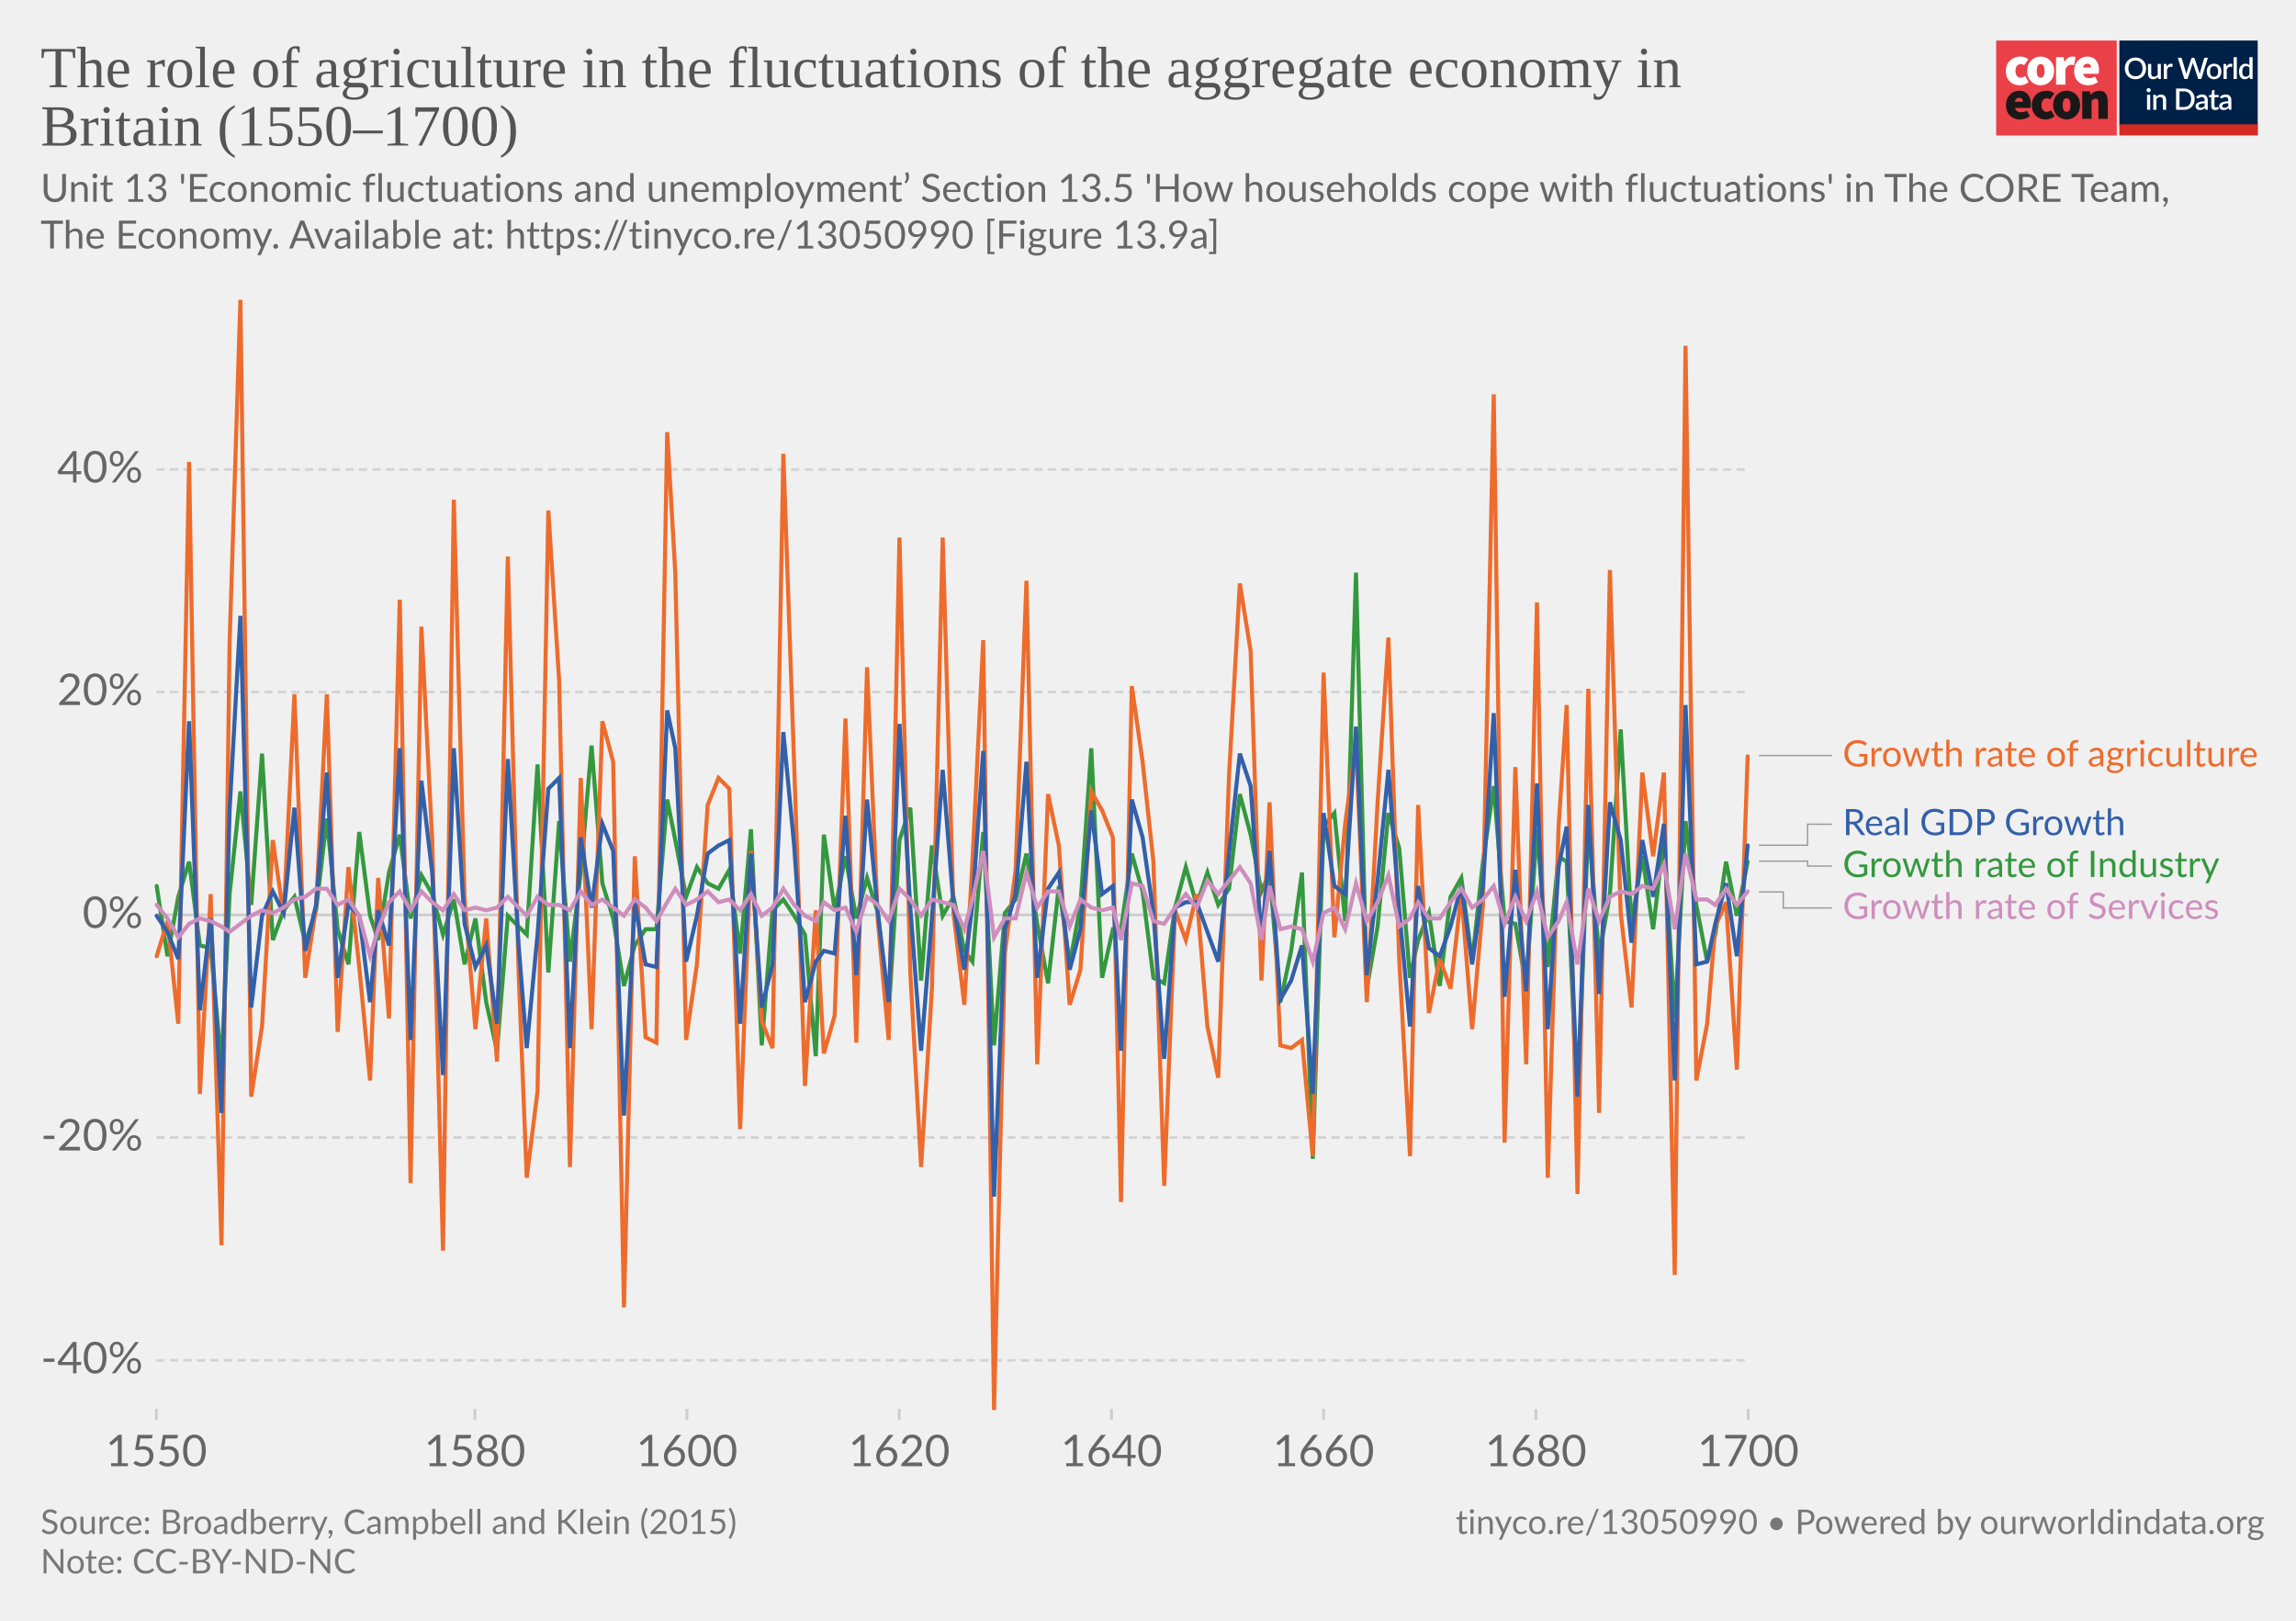
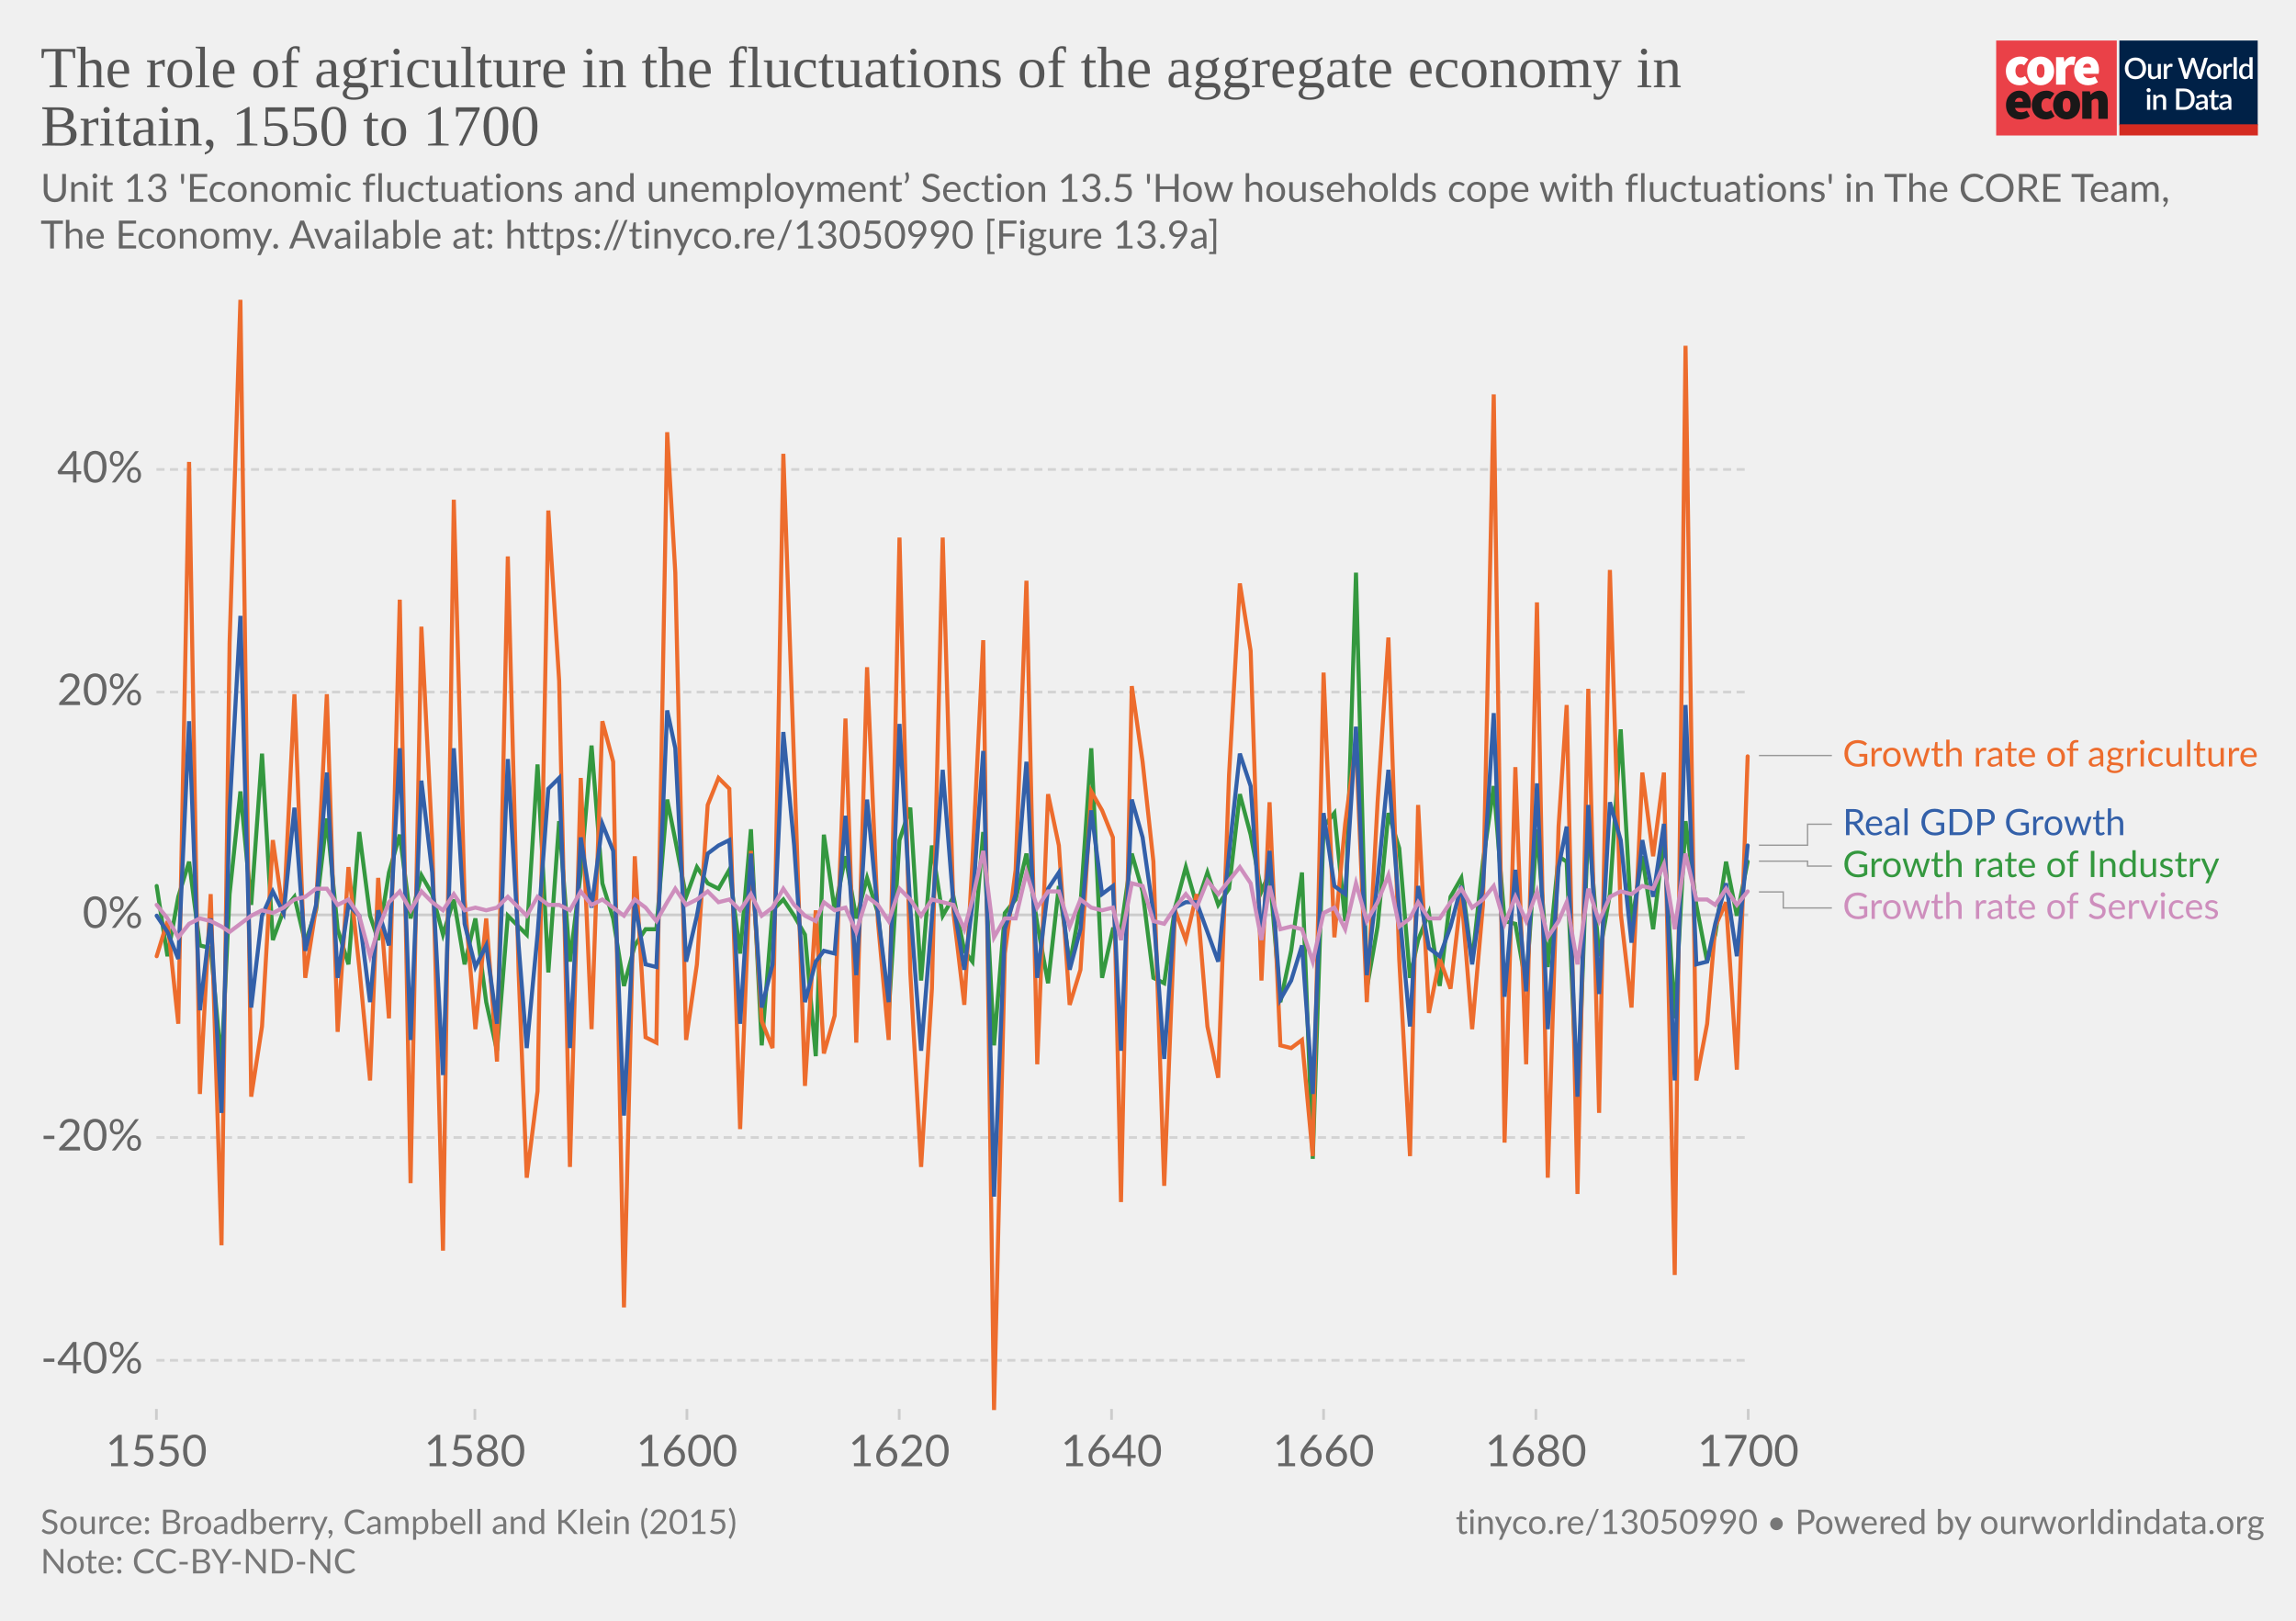
<svg xmlns="http://www.w3.org/2000/svg" version="1.1" style="background-color:#fff;-webkit-font-smoothing:antialiased" width="850" height="600" viewBox="0 0 850 600" font-family="Lato,'Helvetica Neue',Helvetica,Arial,sans-serif" font-size="18" text-rendering="optimizeLegibility">
  <g class="HeaderView">
    <g transform="matrix(.95 0 0 .95 739 15)">
      <svg width="102" height="37" viewBox="0 0 102 37" fill="none">
        <path d="M47 0H0v37h47V0z" fill="#EA4148" />
        <path d="M3.78 11.85c0-3.55 2.67-5.6 5.68-5.6a4.63 4.63 0 013.09 1.1l-1.7 2.36c-.31-.32-.74-.5-1.18-.52-1.36 0-2.16 1.03-2.16 2.66 0 1.62.89 2.65 2.03 2.65a2.93 2.93 0 001.7-.69l1.4 2.4a5.29 5.29 0 01-3.52 1.24c-3 0-5.34-2.05-5.34-5.6z" fill="#fff" />
        <path d="M18.85 11.85c0-1.63-.42-2.66-1.52-2.66s-1.52 1.03-1.52 2.66c0 1.62.42 2.65 1.52 2.65s1.52-1.03 1.52-2.65zm-6.77 0c0-3.55 2.54-5.6 5.25-5.6 2.7 0 5.25 2.05 5.25 5.6s-2.54 5.6-5.25 5.6-5.25-2.05-5.25-5.6M23.34 6.5h2.97l.25 1.84h.09c.78-1.46 1.97-2.1 3-2.1.45-.02.9.05 1.32.22l-.6 3.16c-.38-.1-.78-.16-1.18-.17-.76 0-1.7.47-2.2 1.8v5.94h-3.65V6.5zm13.64 4.06c0-.81-.34-1.54-1.44-1.54-.8 0-1.49.47-1.7 1.54h3.14zm-6.6 1.29c0-3.47 2.49-5.6 5.07-5.6 3.13 0 4.62 2.3 4.62 5.17 0 .52-.05 1.03-.15 1.54h-6.04c.34 1.28 1.27 1.71 2.46 1.71a4.3 4.3 0 002.16-.64l1.18 2.18a7.08 7.08 0 01-3.85 1.24c-3.09 0-5.46-2.05-5.46-5.6" fill="#fff" />
        <path d="M10.43 23.87c0-.81-.34-1.54-1.44-1.54-.8 0-1.48.47-1.69 1.54h3.13zm-6.6 1.28c0-3.46 2.5-5.6 5.08-5.6 3.13 0 4.61 2.3 4.61 5.18 0 .51-.05 1.03-.15 1.54H7.34c.34 1.28 1.27 1.7 2.46 1.7.76-.01 1.5-.23 2.16-.63l1.18 2.18a7.08 7.08 0 01-3.85 1.24c-3.1 0-5.46-2.06-5.46-5.6m10.07-.01c0-3.55 2.67-5.6 5.68-5.6a4.63 4.63 0 013.09 1.11l-1.7 2.35c-.32-.31-.74-.5-1.18-.51-1.36 0-2.16 1.03-2.16 2.65 0 1.63.89 2.66 2.03 2.66a2.93 2.93 0 001.7-.69l1.39 2.4a5.29 5.29 0 01-3.51 1.24c-3 0-5.34-2.06-5.34-5.6" fill="#1A1818" />
        <path d="M28.97 25.15c0-1.62-.42-2.65-1.52-2.65s-1.52 1.03-1.52 2.65c0 1.63.42 2.66 1.52 2.66s1.52-1.03 1.52-2.66zm-6.77 0c0-3.55 2.54-5.6 5.25-5.6 2.7 0 5.25 2.05 5.25 5.6s-2.54 5.6-5.25 5.6-5.25-2.04-5.25-5.6m11.34-5.35h2.97l.25 1.29h.09a4.76 4.76 0 013.34-1.54c2.33 0 3.3 1.71 3.3 4.36v6.6h-3.64v-6.13c0-1.37-.34-1.7-1.06-1.7-.67 0-1.05.3-1.6.8v7.02h-3.65V19.8z" fill="#1A1818" />
        <path fill="#fff" d="M48 0h54v37H48z" />
        <path d="M48 0h53.93v33H48V0z" fill="#002147" />
        <path d="M58.42 10.86c0 .61-.1 1.18-.3 1.7a3.83 3.83 0 01-2.15 2.21c-.5.21-1.07.32-1.7.32-.6 0-1.17-.1-1.68-.32a3.9 3.9 0 01-2.15-2.21c-.2-.52-.3-1.09-.3-1.7 0-.61.1-1.18.3-1.7a3.93 3.93 0 012.15-2.22 4.38 4.38 0 011.69-.31c.62 0 1.18.1 1.69.31a3.79 3.79 0 012.15 2.22c.2.52.3 1.09.3 1.7zm-1.38 0c0-.48-.06-.9-.2-1.28A2.38 2.38 0 0055.43 8a2.97 2.97 0 00-1.14-.21c-.42 0-.8.07-1.15.21-.34.14-.63.35-.87.61a2.8 2.8 0 00-.56.97c-.13.38-.2.8-.2 1.28s.07.9.2 1.29a2.46 2.46 0 001.43 1.57c.35.14.73.2 1.15.2.42 0 .8-.06 1.15-.2a2.4 2.4 0 001.42-1.57c.13-.38.2-.81.2-1.29zm7.14-1.72V15h-.74c-.17 0-.27-.08-.32-.24l-.1-.54a3.42 3.42 0 01-.81.63 2.3 2.3 0 01-1.06.24c-.32 0-.6-.05-.85-.16a1.72 1.72 0 01-1-1.15 3.1 3.1 0 01-.12-.91V9.14h1.24v3.73c0 .4.09.7.27.92.18.22.46.32.83.32.27 0 .53-.06.76-.18.24-.13.46-.3.67-.52V9.13h1.23zm2.33 1.08c.18-.37.4-.66.66-.87.27-.22.58-.32.94-.32a1.34 1.34 0 01.66.17l-.09.93a.26.26 0 01-.07.14.2.2 0 01-.13.03c-.06 0-.14 0-.25-.03a1.62 1.62 0 00-.8.04c-.13.05-.25.13-.35.22-.1.1-.2.21-.28.35-.08.14-.15.3-.22.47V15h-1.24V9.13h.72c.13 0 .22.03.27.08.05.05.08.13.1.25l.08.76zm16-3.5L79.94 15h-1.21l-1.95-5.95a4.7 4.7 0 01-.12-.46 3.32 3.32 0 01-.13.46L74.57 15h-1.22l-2.57-8.28h1.13c.11 0 .2.03.28.09.08.05.14.12.16.22l1.56 5.3a6.11 6.11 0 01.16.8 10 10 0 01.2-.8l1.78-5.3a.48.48 0 01.16-.21.4.4 0 01.28-.1h.4c.11 0 .21.03.28.1.08.05.13.12.17.21l1.77 5.3.1.37.1.4a59.35 59.35 0 00.16-.76L81 7.03a.4.4 0 01.16-.22.49.49 0 01.3-.09h1.04zm2.41 2.32c.44 0 .83.07 1.18.22a2.49 2.49 0 011.47 1.55c.13.37.2.79.2 1.25 0 .47-.07.88-.2 1.26-.14.37-.33.69-.58.95a2.87 2.87 0 01-2.07.82c-.43 0-.83-.07-1.18-.22a2.55 2.55 0 01-1.47-1.55c-.14-.38-.2-.8-.2-1.26 0-.46.06-.88.2-1.25a2.55 2.55 0 011.47-1.55c.35-.15.75-.22 1.18-.22zm0 5.08c.53 0 .92-.18 1.18-.53.26-.36.4-.86.4-1.52s-.14-1.17-.4-1.53c-.26-.36-.65-.54-1.18-.54-.53 0-.93.18-1.2.54-.25.36-.38.87-.38 1.53s.13 1.16.39 1.52c.26.35.66.53 1.2.53zm4.86-3.9c.18-.37.4-.66.67-.87.26-.22.57-.32.93-.32a1.34 1.34 0 01.66.17l-.09.93a.26.26 0 01-.07.14.2.2 0 01-.13.03c-.06 0-.14 0-.25-.03a1.62 1.62 0 00-.8.04 1.29 1.29 0 00-.63.57c-.08.14-.15.3-.22.47V15H88.6V9.13h.72c.13 0 .22.03.27.08.05.05.08.13.1.25l.08.76zm4-3.73V15h-1.25V6.49h1.24zm4.91 4.09a1.45 1.45 0 00-1.24-.6c-.48 0-.86.18-1.13.54-.27.35-.4.87-.4 1.56 0 .37.02.67.08.93.07.25.15.46.27.62.11.16.25.28.42.35.16.08.35.11.56.11.31 0 .58-.07.8-.2.24-.14.45-.33.64-.58v-2.73zm1.24-4.09V15h-.75c-.16 0-.27-.08-.31-.24l-.11-.63c-.25.28-.53.52-.84.7-.31.17-.67.26-1.09.26a1.96 1.96 0 01-1.59-.78 2.73 2.73 0 01-.44-.94 4.86 4.86 0 01.01-2.5c.12-.37.3-.7.51-.96a2.3 2.3 0 011.85-.88c.34 0 .63.05.88.16.24.11.45.26.64.46V6.49h1.24zm-39.9 14.65V27h-1.24v-5.86h1.24zm.2-1.78c0 .12-.02.22-.06.32a.83.83 0 01-1.34.26.8.8 0 01-.24-.58c0-.11.02-.22.06-.32a.89.89 0 01.43-.43.76.76 0 01.64 0 .81.81 0 01.45.43c.04.1.06.2.06.32zm2.16 2.55a3.67 3.67 0 01.83-.63 2.32 2.32 0 011.9-.08c.24.11.45.26.61.46.17.2.3.43.38.7.09.28.13.58.13.9V27H65v-3.73c0-.4-.1-.7-.28-.92-.18-.22-.45-.33-.83-.33-.27 0-.53.06-.77.19-.23.13-.45.3-.66.52V27h-1.23v-5.86h.74c.17 0 .28.07.33.23l.08.54zm14.96.95c0 .61-.1 1.17-.3 1.68a3.78 3.78 0 01-2.15 2.16c-.5.2-1.07.3-1.69.3H70.1v-8.28h3.12c.62 0 1.19.1 1.7.3a3.71 3.71 0 012.14 2.16c.2.5.3 1.07.3 1.68zm-1.37 0c0-.48-.07-.9-.2-1.28a2.6 2.6 0 00-.55-.96 2.35 2.35 0 00-.87-.6 2.97 2.97 0 00-1.15-.21h-1.77v6.1h1.77c.43 0 .81-.07 1.15-.2a2.42 2.42 0 001.42-1.56c.13-.38.2-.81.2-1.29zm5.27 1.58a7.5 7.5 0 00-1.12.1c-.3.06-.55.13-.73.22a.97.97 0 00-.41.3.68.68 0 00-.12.4c0 .13.02.25.06.35.05.1.1.18.18.24.08.06.18.1.28.14a1.78 1.78 0 001.18-.14c.23-.12.46-.3.68-.53v-1.08zm-3.28-2.49a3.36 3.36 0 012.37-.92c.34 0 .63.05.9.16a1.83 1.83 0 011.06 1.18c.1.27.15.57.15.9V27h-.55a.56.56 0 01-.27-.05.42.42 0 01-.16-.23l-.12-.47-.44.36c-.15.1-.3.2-.46.26a2.77 2.77 0 01-1.75.12c-.2-.06-.38-.16-.53-.29a1.46 1.46 0 01-.48-1.18c0-.23.06-.45.18-.66.12-.22.32-.41.6-.58a4 4 0 011.1-.43 8.03 8.03 0 011.68-.19v-.39c0-.42-.1-.73-.27-.94-.18-.2-.45-.3-.8-.3-.23-.01-.43.02-.6.08a6.05 6.05 0 00-.74.39.54.54 0 01-.28.08.38.38 0 01-.22-.06.6.6 0 01-.15-.17l-.22-.4zm7.38 5.14c-.48 0-.86-.13-1.12-.4-.26-.28-.4-.67-.4-1.17v-3.41h-.64a.27.27 0 01-.18-.07c-.05-.04-.07-.11-.07-.2v-.5l.95-.14.27-1.7a.31.31 0 01.1-.15c.04-.04.1-.06.18-.06h.63v1.93h1.63v.89h-1.63v3.33c0 .2.05.37.16.48.1.11.24.17.41.17a.79.79 0 00.43-.12 4 4 0 00.12-.08.2.2 0 01.11-.04c.07 0 .13.04.17.11l.37.6c-.2.18-.42.3-.68.4a2.5 2.5 0 01-.8.13zm5.11-2.65a7.5 7.5 0 00-1.11.1 3 3 0 00-.74.22.97.97 0 00-.4.3.68.68 0 00-.13.4c0 .13.02.25.06.35.05.1.11.18.19.24s.17.1.28.14a1.78 1.78 0 001.18-.14c.23-.12.45-.3.67-.53v-1.08zm-3.28-2.49a3.36 3.36 0 012.37-.92c.34 0 .64.05.9.16.27.11.49.26.66.46.18.2.32.44.41.72.1.27.14.57.14.9V27h-.55a.56.56 0 01-.27-.05c-.06-.04-.11-.11-.15-.23l-.12-.47-.45.36c-.14.1-.3.2-.45.26a2.77 2.77 0 01-1.75.12c-.2-.06-.38-.16-.53-.29a1.46 1.46 0 01-.49-1.18c0-.23.06-.45.18-.66.12-.22.32-.41.6-.58.28-.17.65-.31 1.1-.43a8.03 8.03 0 011.68-.19v-.39c0-.42-.09-.73-.27-.94-.18-.2-.44-.3-.8-.3a1.5 1.5 0 00-.59.08 6.09 6.09 0 00-.74.39.54.54 0 01-.29.08.38.38 0 01-.22-.06.6.6 0 01-.14-.17l-.23-.4z" fill="#fff" />
        <path fill="#D42B21" d="M48 32.65h54V37H48z" />
      </svg>
    </g>
    <a href="https://ourworldindata.org/grapher/the-role-of-agriculture-in-the-fluctuations-of-the-aggregate-economy-in-britain?tab=chart&amp;stackMode=absolute&amp;region=World" target="_blank" rel="noopener" font-family="&quot;Playfair Display&quot;,Georgia,&quot;Times New Roman&quot;,serif">
      <text font-size="21.6" x="15" y="32.3" fill="#555">
        <tspan x="15" y="32.28">The role of agriculture in the fluctuations of the aggregate economy in</tspan>
-         <tspan x="15" y="53.88">Britain (1550–1700)</tspan>
+         <tspan x="15" y="53.88">Britain, 1550 to 1700</tspan>
      </text>
    </a>
    <text font-size="14.4" x="15" y="74.7" fill="#666">
      <tspan x="15" y="74.72">Unit 13 'Economic fluctuations and unemployment’ Section 13.5 'How households cope with fluctuations' in The CORE Team,</tspan>
      <tspan x="15" y="92">The Economy. Available at: https://tinyco.re/13050990 [Figure 13.9a]</tspan>
    </text>
  </g>
  <g class="LineChart">
    <defs>
      <clipPath id="a">
        <path d="M47.91 0h830v863.2h-830z" />
      </clipPath>
    </defs>
    <g class="DualAxisView">
      <g class="HorizontalAxis">
        <path stroke="#ccc" d="M57.9 521.6v4M175.8 521.6v4M254.3 521.6v4M332.9 521.6v4M411.5 521.6v4M490 521.6v4M568.6 521.6v4M647.2 521.6v4" />
        <text x="57.9" y="542.8" fill="#666" text-anchor="middle" font-size="16.2">1550</text>
        <text x="175.8" y="542.8" fill="#666" text-anchor="middle" font-size="16.2">1580</text>
        <text x="254.3" y="542.8" fill="#666" text-anchor="middle" font-size="16.2">1600</text>
        <text x="332.9" y="542.8" fill="#666" text-anchor="middle" font-size="16.2">1620</text>
        <text x="411.5" y="542.8" fill="#666" text-anchor="middle" font-size="16.2">1640</text>
        <text x="490" y="542.8" fill="#666" text-anchor="middle" font-size="16.2">1660</text>
        <text x="568.6" y="542.8" fill="#666" text-anchor="middle" font-size="16.2">1680</text>
        <text x="647.2" y="542.8" fill="#666" text-anchor="middle" font-size="16.2">1700</text>
      </g>
      <g class="VerticalAxis" fill="#666" dominant-baseline="middle" text-anchor="end" font-size="16.2">
        <text x="52.91" y="503.6">-40%</text>
        <text x="52.91" y="421.1">-20%</text>
        <text x="52.91" y="338.7">0%</text>
        <text x="52.91" y="256.2">20%</text>
        <text x="52.91" y="173.8">40%</text>
      </g>
      <g class="AxisGridLines horizontalLines">
        <path stroke="#d3d3d3" stroke-dasharray="3,2" d="M57.91 503.6h589.27M57.91 421.1h589.27" />
        <path stroke="#ccc" d="M57.91 338.7h589.27" />
        <path stroke="#d3d3d3" stroke-dasharray="3,2" d="M57.91 256.2h589.27M57.91 173.8h589.27" />
      </g>
    </g>
    <g clip-path="url(#a)">
      <g class="LineLabels" cursor="pointer">
        <g class="legendMark">
          <g class="indicator">
            <path d="M651.18 279.7h13.5v0h13.5" stroke="#999" stroke-width=".5" fill="none" />
          </g>
          <text font-size="13.5" x="682.2" y="283.8" fill="#ed6c2d">
            <tspan x="682.18" y="283.75">Growth rate of agriculture</tspan>
          </text>
        </g>
        <g class="legendMark">
          <g class="indicator">
            <path d="M651.18 312.9h18v-7.77h9" stroke="#999" stroke-width=".5" fill="none" />
          </g>
          <text font-size="13.5" x="682.2" y="309.2" fill="#3360a9">
            <tspan x="682.18" y="309.18">Real GDP Growth</tspan>
          </text>
        </g>
        <g class="legendMark">
          <g class="indicator">
            <path d="M651.18 318.8h18v1.83h9" stroke="#999" stroke-width=".5" fill="none" />
          </g>
          <text font-size="13.5" x="682.2" y="324.7" fill="#34983f">
            <tspan x="682.18" y="324.68">Growth rate of Industry</tspan>
          </text>
        </g>
        <g class="legendMark">
          <g class="indicator">
            <path d="M651.18 330.2h9v5.93h18" stroke="#999" stroke-width=".5" fill="none" />
          </g>
          <text font-size="13.5" x="682.2" y="340.2" fill="#ce8ebd">
            <tspan x="682.18" y="340.18">Growth rate of Services</tspan>
          </text>
        </g>
      </g>
      <g class="Lines">
        <g class="key-United-Kingdom_0">
          <path stroke="#34983f" stroke-linecap="round" d="M58 328l4 26 4-22 4-13 4 31 4 1 4 43 3-63 4-38 4 42 4-56 4 69 4-11 4-5 4 17 4-12 4-34 4 41 4 13 4-49 4 31 3 9 4-25 4-14 4 31 4-16 4 7 4 15 4-13 4 24 4-17 4 31 4 18 4-50 4 4 3 3 4-63 4 77 4-56 4 52 4-33 4-47 4 51 4 13 4 25 4-15 4-6h4l4-48 3 15 4 21 4-11 4 6 4 2 4-7 4 31 4-46 4 80 4-50 4-4 4 6 4 7 4 45 3-82 4 28 4-20 4 23 4-15 4 13 4 37 4-64 4-12 4 64 4-50 4 26 4-7 4 20 3 4 4-48 4 79 4-49 4-5 4-17 4 26 4 22 4-36 4 29 4-22 4-58 4 85 4-18h3l4-28 4 14 4 32 4 2 4-28 4-15 4 14 4-12 4 12 4-6 4-35 4 15 4 21 3-7 4 48 4-19 4-29 4 106 4-123 4-5 4 40 4-129 4 154 4-23 4-42 4 13 4 48 3-14 4-10 4 27 4-33 4-7 4 31 4-37 4-28 4 50 4 1 4 23 4-58 4 51 4-41 3 2 4 92 4-107 4 50 4-23 4-61 4 72 4-25 4 27 4-34 4 67 4-73 4 31 4 21 3-10 4-27 4 20 4-20" fill="none" stroke-width="1.5" />
        </g>
        <g class="key-United-Kingdom_2">
          <path stroke="#ed6c2d" stroke-linecap="round" d="M58 354l4-13 4 38 4-208 4 234 4-74 4 130 3-223 4-127 4 295 4-26 4-69 4 28 4-82 4 105 4-26 4-79 4 125 4-61 4 37 4 42 3-75 4 52 4-155 4 216 4-206 4 79 4 152 4-278 4 148 4 48 4-41 4 53 4-187 4 154 3 76 4-32 4-215 4 63 4 180 4-144 4 93 4-114 4 15 4 202 4-167 4 67 4 2 4-226 3 52 4 173 4-28 4-59 4-10 4 4 4 126 4-103 4 63 4 10 4-220 4 115 4 119 4-65 3 53 4-14 4-110 4 120 4-139 4 94 4 44 4-186 4 161 4 72 4-66 4-167 4 139 4 34 3-53 4-82 4 285 4-169 4-31 4-107 4 179 4-100 4 19 4 59 4-13 4-66 4 7 4 10 3 135 4-191 4 28 4 37 4 120 4-102 4 11 4-17 4 49 4 19 4-112 4-71 4 25 4 122 3-66 4 90 4 1 4-3 4 43 4-179 4 98 4-42 4-30 4 96 4-74 4-61 4 119 4 73 3-130 4 77 4-20 4 11 4-35 4 50 4-46 4-189 4 277 4-139 4 110 4-171 4 213 4-130 3-45 4 181 4-187 4 157 4-201 4 127 4 35 4-87 4 31 4-31 4 186 4-344 4 272 4-21 3-36 4-9 4 62 4-116" fill="none" stroke-width="1.5" />
        </g>
        <g class="key-United-Kingdom_3">
          <path stroke="#3360a9" stroke-linecap="round" d="M58 339l4 6 4 10 4-88 4 107 4-34 4 72 3-112 4-72 4 145 4-34 4-9 4 8 4-39 4 53 4-17 4-49 4 76 4-27 4 4 4 32 3-34 4 13 4-73 4 108 4-96 4 34 4 75 4-121 4 65 4 16 4-8 4 29 4-98 4 69 3 38 4-42 4-54 4-4 4 100 4-78 4 26 4-31 4 10 4 98 4-79 4 23 4 1 4-95 3 14 4 79 4-17 4-23 4-3 4-2 4 68 4-63 4 57 4-16 4-86 4 42 4 58 4-15 3-4 4 1 4-51 4 59 4-65 4 42 4 33 4-103 4 68 4 53 4-49 4-55 4 50 4 24 3-24 4-57 4 165 4-99 4-13 4-49 4 80 4-33 4-6 4 36 4-15 4-44 4 31 4-3 3 61 4-93 4 14 4 28 4 54 4-56 4-2h4l4 11 4 11 4-40 4-37 4 12 4 57 3-33 4 55 4-7 4-13 4 55 4-104 4 27 4 3 4-62 4 92 4-35 4-41 4 52 4 43 3-52 4 23 4 3 4-11 4-15 4 29 4-29 4-64 4 105 4-47 4 45 4-77 4 91 4-60 3-15 4 100 4-108 4 70 4-71 4 14 4 38 4-38 4 21 4-27 4 95 4-139 4 96 4-1 3-14 4-15 4 27 4-41" fill="none" stroke-width="1.5" />
        </g>
        <g class="key-United-Kingdom_1">
          <path stroke="#ce8ebd" stroke-linecap="round" d="M58 335l4 5 4 7 4-5 4-2 4 1 4 2 3 2 4-3 4-3 4-2 4 1 4-2 4-3 4-1 4-3h4l4 6 4-2 4 6 4 15 3-10 4-10 4-4 4 7 4-7 4 4 4 3 4-6 4 6 4-1 4 1 4-1 4-4 4 4 3 3 4-7 4 3h4l4 2 4-7 4 5 4-2 4 3 4 3 4-6 4 3 4 5 4-7 3-5 4 6 4-2 4-3 4 4 4-1 4 4 4-6 4 8 4-3 4-7 4 6 4 4 4 2 3-7 4 3 4-1 4 9 4-13 4 3 4 6 4-12 4 4 4 6 4-6 4 1 4 1 4 9 3-11 4-18 4 32 4-7h4l4-17 4 13 4-6h4l4 13 4-10 4 3 4 1 4-1 3 12 4-21 4 1 4 13 4 1 4-6 4-5 4 5 4-10 4 5 4-5 4-5 4 6 4 21 3-20 4 16 4-1 4 1 4 12 4-18 4-2 4 8 4-17 4 14 4-7 4-10 4 19 4-3 3-6 4 6h4l4-6 4-5 4 7 4-3 4-5 4 14 4-10 4 9 4-11 4 17 4-6 3-7 4 23 4-28 4 12 4-9 4-2 4 1 4-3 4 1 4-9 4 24 4-28 4 17h4l3 2 4-6 4 6 4-5" fill="none" stroke-width="1.5" />
        </g>
      </g>
    </g>
  </g>
  <g class="SourcesFooter" fill="#777">
    <g class="clickable" fill="#777">
      <text font-size="12.6" x="15" y="567.9">
        <tspan x="15" y="567.88">Source: Broadberry, Campbell and Klein (2015)</tspan>
      </text>
    </g>
    <text font-size="12.6" x="15" y="582.5">
      <tspan x="15" y="582.48">Note: CC-BY-ND-NC</tspan>
    </text>
    <text font-size="12.6" x="538.9" y="567.9">
      <tspan x="538.9" y="567.88">
        <a target="_blank" href="https://tinyco.re/13050990" fill="#777">tinyco.re/13050990</a> • <a href="https://ourworldindata.org" target="_blank">Powered by ourworldindata.org</a>
      </tspan>
    </text>
  </g>
</svg>
